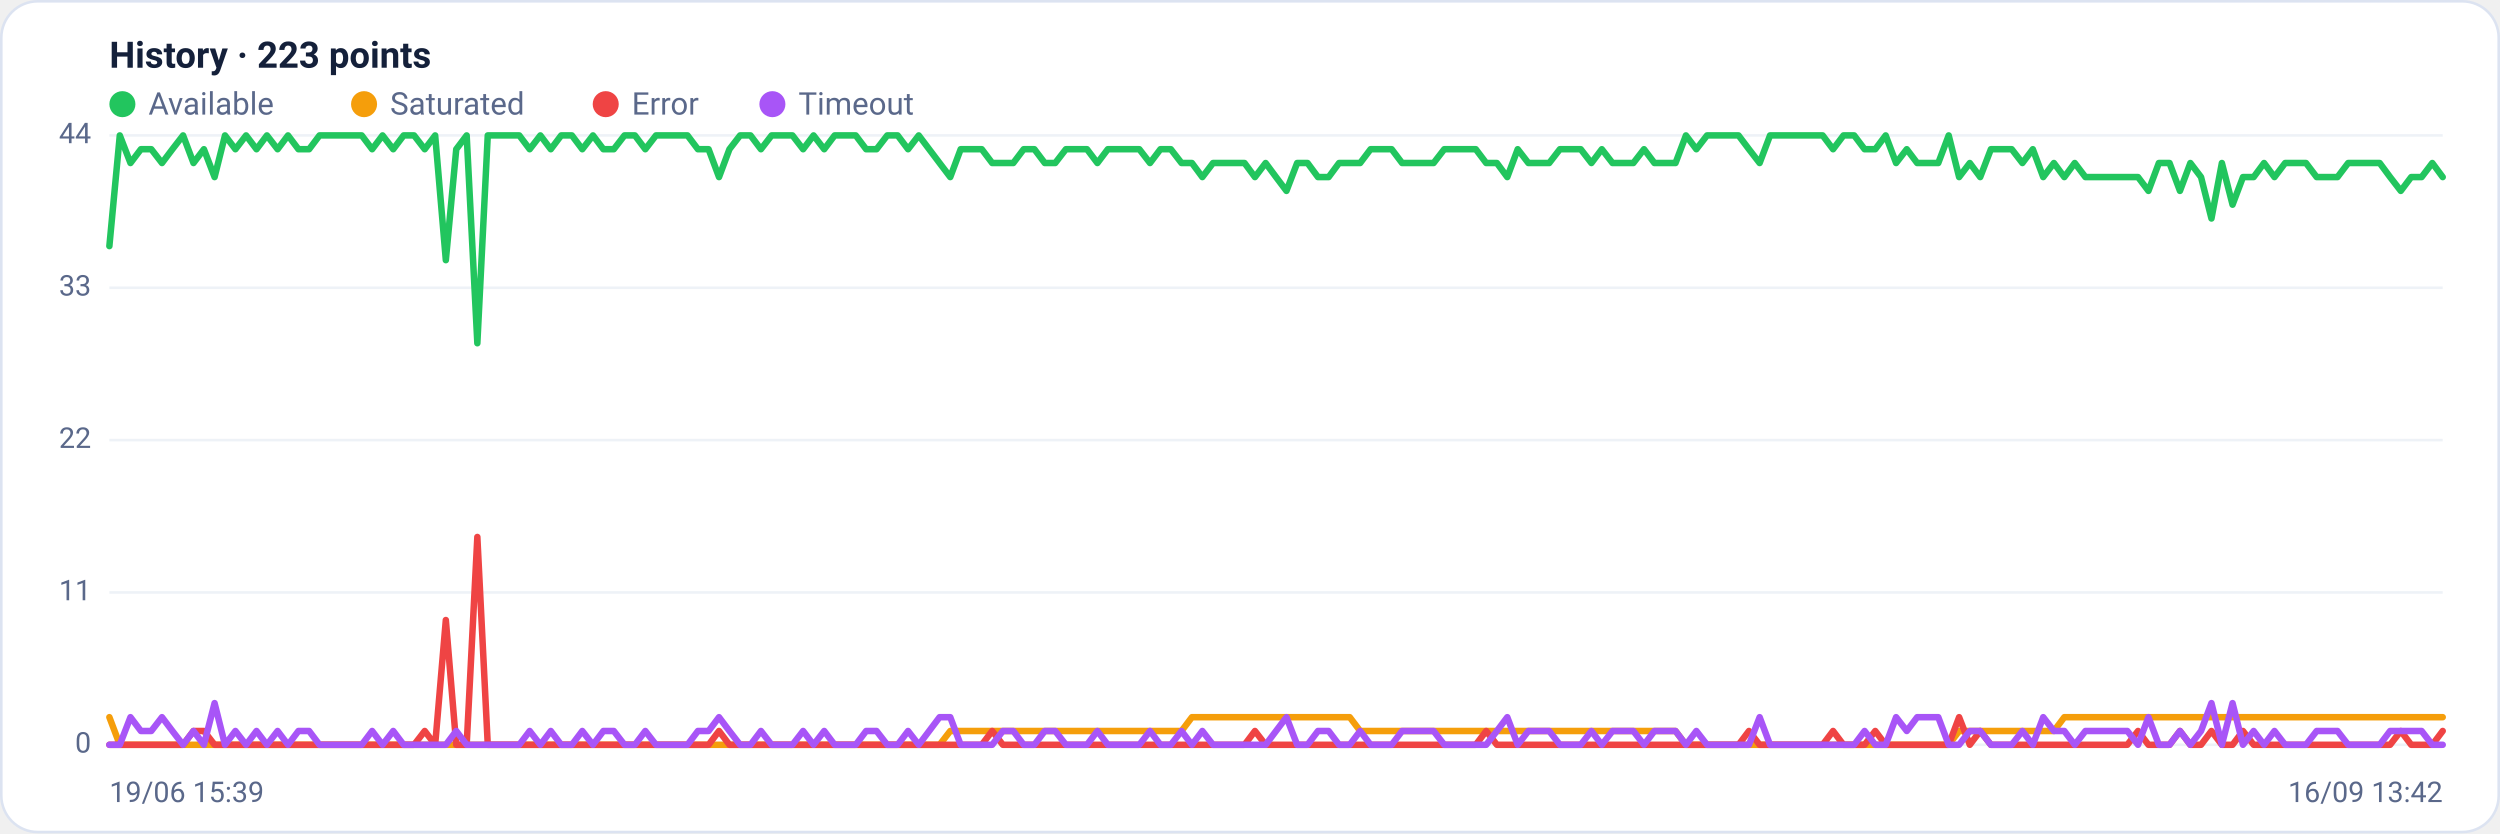
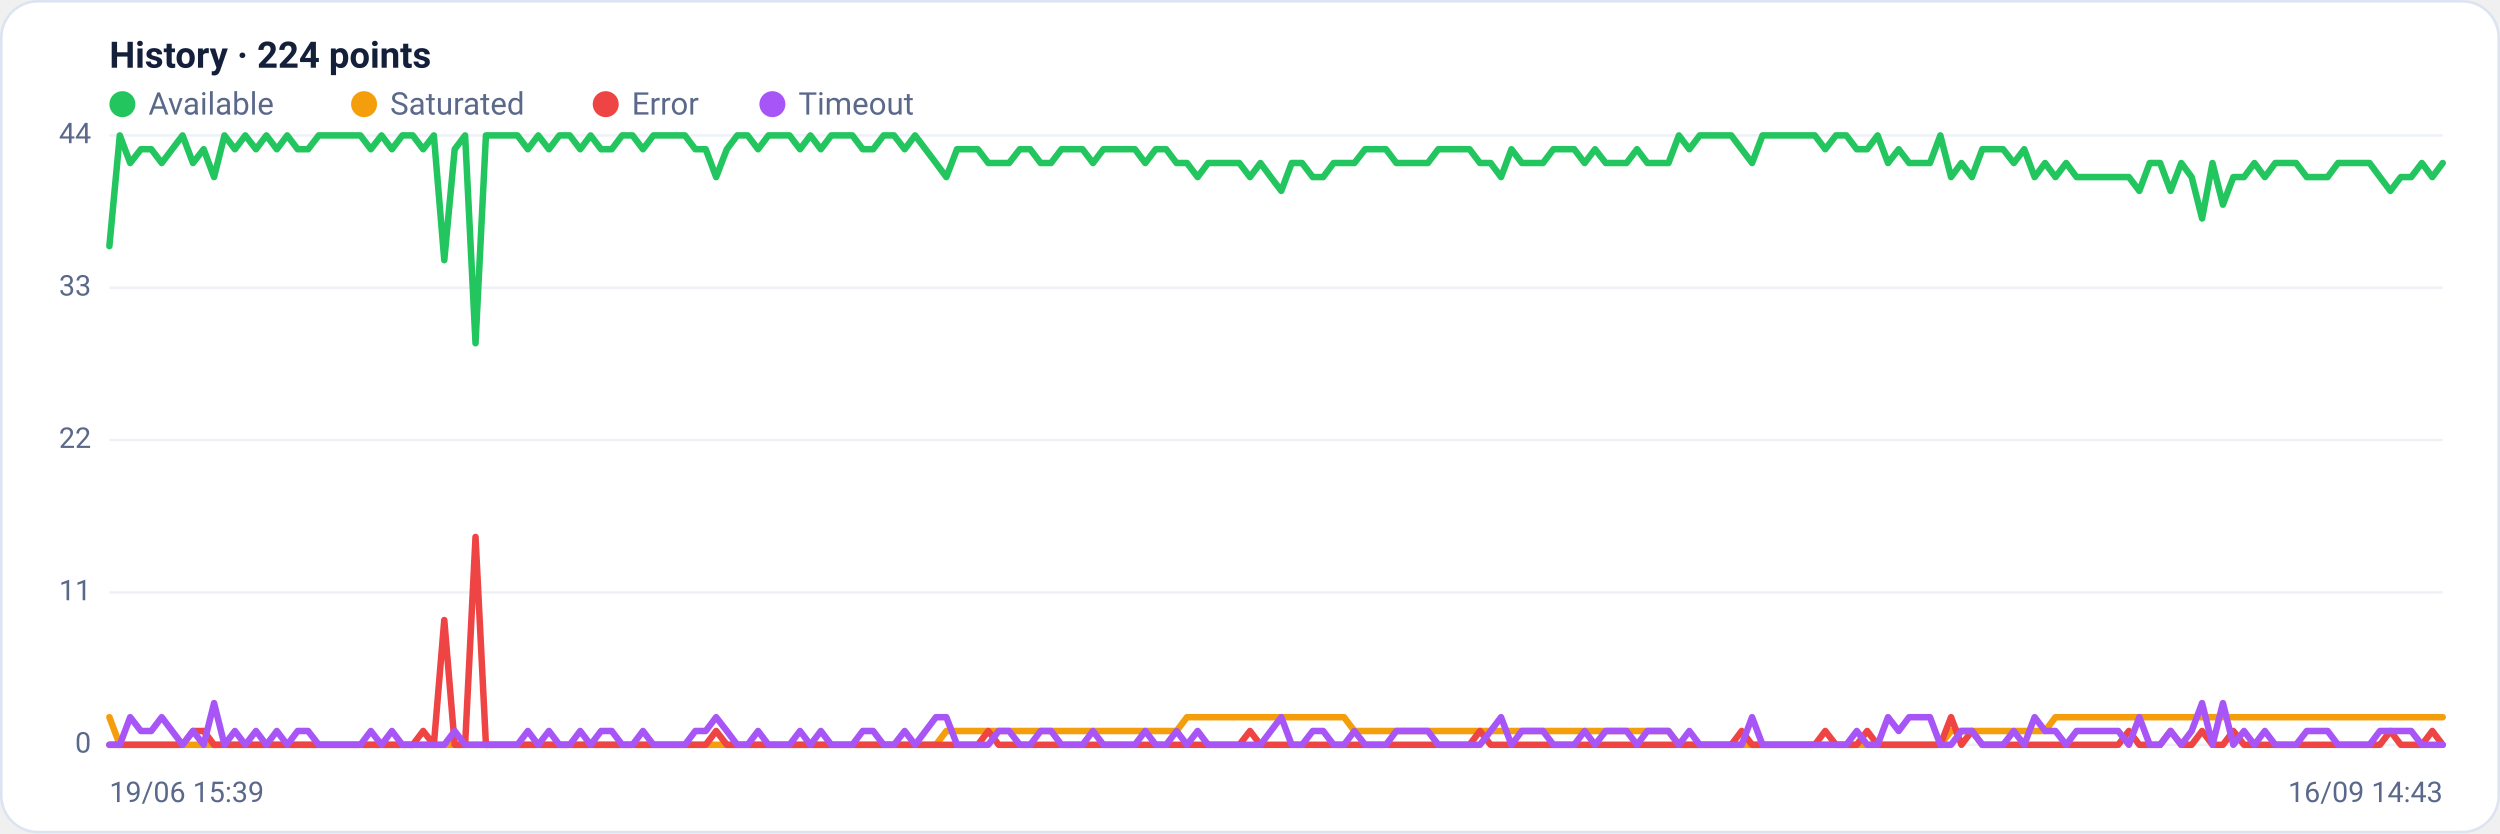
<svg xmlns="http://www.w3.org/2000/svg" viewBox="0 0 960 320" width="960" height="320" font-family="Segoe UI, system-ui, -apple-system, Roboto, Helvetica, Arial, sans-serif" role="img" aria-label="Availability history per region">
  <rect x="0.5" y="0.5" width="959" height="319" rx="14" fill="#ffffff" stroke="#dce3f1" />
-   <text x="42" y="26" font-size="14" font-weight="600" fill="#14203a">History · 223 points</text>
+   <text x="42" y="26" font-size="14" font-weight="600" fill="#14203a">History · 224 points</text>
  <circle cx="47" cy="40" r="5" fill="#22c55e" />
  <text x="57" y="44" font-size="12" fill="#5a688a">Available</text>
  <circle cx="139.8" cy="40" r="5" fill="#f59e0b" />
  <text x="149.8" y="44" font-size="12" fill="#5a688a">Saturated</text>
  <circle cx="232.6" cy="40" r="5" fill="#ef4444" />
  <text x="242.6" y="44" font-size="12" fill="#5a688a">Error</text>
  <circle cx="296.6" cy="40" r="5" fill="#a855f7" />
  <text x="306.6" y="44" font-size="12" fill="#5a688a">Timeout</text>
  <line x1="42" y1="286.0" x2="938" y2="286.0" stroke="#eef2f7" stroke-width="1" />
  <text x="35" y="289.0" text-anchor="end" font-size="11" fill="#5a688a">0</text>
  <line x1="42" y1="227.5" x2="938" y2="227.5" stroke="#eef2f7" stroke-width="1" />
  <text x="35" y="230.5" text-anchor="end" font-size="11" fill="#5a688a">11</text>
  <line x1="42" y1="169.0" x2="938" y2="169.0" stroke="#eef2f7" stroke-width="1" />
  <text x="35" y="172.0" text-anchor="end" font-size="11" fill="#5a688a">22</text>
  <line x1="42" y1="110.5" x2="938" y2="110.5" stroke="#eef2f7" stroke-width="1" />
  <text x="35" y="113.5" text-anchor="end" font-size="11" fill="#5a688a">33</text>
  <line x1="42" y1="52.0" x2="938" y2="52.0" stroke="#eef2f7" stroke-width="1" />
  <text x="35" y="55.0" text-anchor="end" font-size="11" fill="#5a688a">44</text>
-   <polyline fill="none" stroke="#22c55e" stroke-width="2.5" stroke-linejoin="round" stroke-linecap="round" points="42.0,94.5 46.0,52.0 50.1,62.6 54.1,57.3 58.1,57.3 62.2,62.6 66.2,57.3 70.3,52.0 74.3,62.6 78.3,57.3 82.4,68.0 86.4,52.0 90.4,57.3 94.5,52.0 98.5,57.3 102.5,52.0 106.6,57.3 110.6,52.0 114.6,57.3 118.7,57.3 122.7,52.0 126.8,52.0 130.8,52.0 134.8,52.0 138.9,52.0 142.9,57.3 146.9,52.0 151.0,57.3 155.0,52.0 159.0,52.0 163.1,57.3 167.1,52.0 171.2,99.9 175.2,57.3 179.2,52.0 183.3,131.8 187.3,52.0 191.3,52.0 195.4,52.0 199.4,52.0 203.4,57.3 207.5,52.0 211.5,57.3 215.5,52.0 219.6,52.0 223.6,57.3 227.7,52.0 231.7,57.3 235.7,57.3 239.8,52.0 243.8,52.0 247.8,57.3 251.9,52.0 255.9,52.0 259.9,52.0 264.0,52.0 268.0,57.3 272.1,57.3 276.1,68.0 280.1,57.3 284.2,52.0 288.2,52.0 292.2,57.3 296.3,52.0 300.3,52.0 304.3,52.0 308.4,57.3 312.4,52.0 316.5,57.3 320.5,52.0 324.5,52.0 328.6,52.0 332.6,57.3 336.6,57.3 340.7,52.0 344.7,52.0 348.7,57.3 352.8,52.0 356.8,57.3 360.8,62.6 364.9,68.0 368.9,57.3 373.0,57.3 377.0,57.3 381.0,62.6 385.1,62.6 389.1,62.6 393.1,57.3 397.2,57.3 401.2,62.6 405.2,62.6 409.3,57.3 413.3,57.3 417.4,57.3 421.4,62.6 425.4,57.3 429.5,57.3 433.5,57.3 437.5,57.3 441.6,62.6 445.6,57.3 449.6,57.3 453.7,62.6 457.7,62.6 461.7,68.0 465.8,62.6 469.8,62.6 473.9,62.6 477.9,62.6 481.9,68.0 486.0,62.6 490.0,68.0 494.0,73.3 498.1,62.6 502.1,62.6 506.1,68.0 510.2,68.0 514.2,62.6 518.3,62.6 522.3,62.6 526.3,57.3 530.4,57.3 534.4,57.3 538.4,62.6 542.5,62.6 546.5,62.6 550.5,62.6 554.6,57.3 558.6,57.3 562.6,57.3 566.7,57.3 570.7,62.6 574.8,62.6 578.8,68.0 582.8,57.3 586.9,62.6 590.9,62.6 594.9,62.6 599.0,57.3 603.0,57.3 607.0,57.3 611.1,62.6 615.1,57.3 619.2,62.6 623.2,62.6 627.2,62.6 631.3,57.3 635.3,62.6 639.3,62.6 643.4,62.6 647.4,52.0 651.4,57.3 655.5,52.0 659.5,52.0 663.5,52.0 667.6,52.0 671.6,57.3 675.7,62.6 679.7,52.0 683.7,52.0 687.8,52.0 691.8,52.0 695.8,52.0 699.9,52.0 703.9,57.3 707.9,52.0 712.0,52.0 716.0,57.3 720.1,57.3 724.1,52.0 728.1,62.6 732.2,57.3 736.2,62.6 740.2,62.6 744.3,62.6 748.3,52.0 752.3,68.0 756.4,62.6 760.4,68.0 764.5,57.3 768.5,57.3 772.5,57.3 776.6,62.6 780.6,57.3 784.6,68.0 788.7,62.6 792.7,68.0 796.7,62.6 800.8,68.0 804.8,68.0 808.8,68.0 812.9,68.0 816.9,68.0 821.0,68.0 825.0,73.3 829.0,62.6 833.1,62.6 837.1,73.3 841.1,62.6 845.2,68.0 849.2,83.9 853.2,62.6 857.3,78.6 861.3,68.0 865.4,68.0 869.4,62.6 873.4,68.0 877.5,62.6 881.5,62.6 885.5,62.6 889.6,68.0 893.6,68.0 897.6,68.0 901.7,62.6 905.7,62.6 909.7,62.6 913.8,62.6 917.8,68.0 921.9,73.3 925.9,68.0 929.9,68.0 934.0,62.6 938.0,68.0" />
-   <polyline fill="none" stroke="#f59e0b" stroke-width="2.5" stroke-linejoin="round" stroke-linecap="round" points="42.0,275.4 46.0,286.0 50.1,286.0 54.1,286.0 58.1,286.0 62.2,286.0 66.2,286.0 70.3,286.0 74.3,286.0 78.3,286.0 82.4,286.0 86.4,286.0 90.4,286.0 94.5,286.0 98.5,286.0 102.5,286.0 106.6,286.0 110.6,286.0 114.6,286.0 118.7,286.0 122.7,286.0 126.8,286.0 130.8,286.0 134.8,286.0 138.9,286.0 142.9,286.0 146.9,286.0 151.0,286.0 155.0,286.0 159.0,286.0 163.1,286.0 167.1,286.0 171.2,286.0 175.2,286.0 179.2,286.0 183.3,286.0 187.3,286.0 191.3,286.0 195.4,286.0 199.4,286.0 203.4,286.0 207.5,286.0 211.5,286.0 215.5,286.0 219.6,286.0 223.6,286.0 227.7,286.0 231.7,286.0 235.7,286.0 239.8,286.0 243.8,286.0 247.8,286.0 251.9,286.0 255.9,286.0 259.9,286.0 264.0,286.0 268.0,286.0 272.1,286.0 276.1,286.0 280.1,286.0 284.2,286.0 288.2,286.0 292.2,286.0 296.3,286.0 300.3,286.0 304.3,286.0 308.4,286.0 312.4,286.0 316.5,286.0 320.5,286.0 324.5,286.0 328.6,286.0 332.6,286.0 336.6,286.0 340.7,286.0 344.7,286.0 348.7,286.0 352.8,286.0 356.8,286.0 360.8,286.0 364.9,280.7 368.9,280.7 373.0,280.7 377.0,280.7 381.0,280.7 385.1,280.7 389.1,280.7 393.1,280.7 397.2,280.7 401.2,280.7 405.2,280.7 409.3,280.7 413.3,280.7 417.4,280.7 421.4,280.7 425.4,280.7 429.5,280.7 433.5,280.7 437.5,280.7 441.6,280.7 445.6,280.7 449.6,280.7 453.7,280.7 457.7,275.4 461.7,275.4 465.8,275.4 469.8,275.4 473.9,275.4 477.9,275.4 481.9,275.4 486.0,275.4 490.0,275.4 494.0,275.4 498.1,275.4 502.1,275.4 506.1,275.4 510.2,275.4 514.2,275.4 518.3,275.4 522.3,280.7 526.3,280.7 530.4,280.7 534.4,280.7 538.4,280.7 542.5,280.7 546.5,280.7 550.5,280.7 554.6,280.7 558.6,280.7 562.6,280.7 566.7,280.7 570.7,280.7 574.8,280.7 578.8,280.7 582.8,280.7 586.9,280.7 590.9,280.7 594.9,280.7 599.0,280.7 603.0,280.7 607.0,280.7 611.1,280.7 615.1,280.7 619.2,280.7 623.2,280.7 627.2,280.7 631.3,280.7 635.3,280.7 639.3,280.7 643.4,280.7 647.4,286.0 651.4,286.0 655.5,286.0 659.5,286.0 663.5,286.0 667.6,286.0 671.6,286.0 675.7,286.0 679.7,286.0 683.7,286.0 687.8,286.0 691.8,286.0 695.8,286.0 699.9,286.0 703.9,286.0 707.9,286.0 712.0,286.0 716.0,286.0 720.1,286.0 724.1,286.0 728.1,286.0 732.2,286.0 736.2,286.0 740.2,286.0 744.3,286.0 748.3,286.0 752.3,280.7 756.4,280.7 760.4,280.7 764.5,280.7 768.5,280.7 772.5,280.7 776.6,280.7 780.6,280.7 784.6,280.7 788.7,280.7 792.7,275.4 796.7,275.4 800.8,275.4 804.8,275.4 808.8,275.4 812.9,275.4 816.9,275.4 821.0,275.4 825.0,275.4 829.0,275.4 833.1,275.4 837.1,275.4 841.1,275.4 845.2,275.4 849.2,275.4 853.2,275.4 857.3,275.4 861.3,275.4 865.4,275.4 869.4,275.4 873.4,275.4 877.5,275.4 881.5,275.4 885.5,275.4 889.6,275.4 893.6,275.4 897.6,275.4 901.7,275.4 905.7,275.4 909.7,275.4 913.8,275.4 917.8,275.4 921.9,275.4 925.9,275.4 929.9,275.4 934.0,275.4 938.0,275.4" />
-   <polyline fill="none" stroke="#ef4444" stroke-width="2.5" stroke-linejoin="round" stroke-linecap="round" points="42.0,286.0 46.0,286.0 50.1,286.0 54.1,286.0 58.1,286.0 62.2,286.0 66.2,286.0 70.3,286.0 74.3,280.7 78.3,280.7 82.4,286.0 86.4,286.0 90.4,286.0 94.5,286.0 98.5,286.0 102.5,286.0 106.6,286.0 110.6,286.0 114.6,286.0 118.7,286.0 122.7,286.0 126.8,286.0 130.8,286.0 134.8,286.0 138.9,286.0 142.9,286.0 146.9,286.0 151.0,286.0 155.0,286.0 159.0,286.0 163.1,280.7 167.1,286.0 171.2,238.1 175.2,286.0 179.2,286.0 183.3,206.2 187.3,286.0 191.3,286.0 195.4,286.0 199.4,286.0 203.4,286.0 207.5,286.0 211.5,286.0 215.5,286.0 219.6,286.0 223.6,286.0 227.7,286.0 231.7,286.0 235.7,286.0 239.8,286.0 243.8,286.0 247.8,286.0 251.9,286.0 255.9,286.0 259.9,286.0 264.0,286.0 268.0,286.0 272.1,286.0 276.1,280.7 280.1,286.0 284.2,286.0 288.2,286.0 292.2,286.0 296.3,286.0 300.3,286.0 304.3,286.0 308.4,286.0 312.4,286.0 316.5,286.0 320.5,286.0 324.5,286.0 328.6,286.0 332.6,286.0 336.6,286.0 340.7,286.0 344.7,286.0 348.7,286.0 352.8,286.0 356.8,286.0 360.8,286.0 364.9,286.0 368.9,286.0 373.0,286.0 377.0,286.0 381.0,280.7 385.1,286.0 389.1,286.0 393.1,286.0 397.2,286.0 401.2,286.0 405.2,286.0 409.3,286.0 413.3,286.0 417.4,286.0 421.4,286.0 425.4,286.0 429.5,286.0 433.5,286.0 437.5,286.0 441.6,286.0 445.6,286.0 449.6,286.0 453.7,286.0 457.7,286.0 461.7,286.0 465.8,286.0 469.8,286.0 473.9,286.0 477.9,286.0 481.9,280.7 486.0,286.0 490.0,286.0 494.0,286.0 498.1,286.0 502.1,286.0 506.1,286.0 510.2,286.0 514.2,286.0 518.3,286.0 522.3,286.0 526.3,286.0 530.4,286.0 534.4,286.0 538.4,286.0 542.5,286.0 546.5,286.0 550.5,286.0 554.6,286.0 558.6,286.0 562.6,286.0 566.7,286.0 570.7,280.7 574.8,286.0 578.8,286.0 582.8,286.0 586.9,286.0 590.9,286.0 594.9,286.0 599.0,286.0 603.0,286.0 607.0,286.0 611.1,286.0 615.1,286.0 619.2,286.0 623.2,286.0 627.2,286.0 631.3,286.0 635.3,286.0 639.3,286.0 643.4,286.0 647.4,286.0 651.4,286.0 655.5,286.0 659.5,286.0 663.5,286.0 667.6,286.0 671.6,280.7 675.7,286.0 679.7,286.0 683.7,286.0 687.8,286.0 691.8,286.0 695.8,286.0 699.9,286.0 703.9,280.7 707.9,286.0 712.0,286.0 716.0,286.0 720.1,280.7 724.1,286.0 728.1,286.0 732.2,286.0 736.2,286.0 740.2,286.0 744.3,286.0 748.3,286.0 752.3,275.4 756.4,286.0 760.4,280.7 764.5,286.0 768.5,286.0 772.5,286.0 776.6,286.0 780.6,286.0 784.6,286.0 788.7,286.0 792.7,286.0 796.7,286.0 800.8,286.0 804.8,286.0 808.8,286.0 812.9,286.0 816.9,286.0 821.0,280.7 825.0,286.0 829.0,286.0 833.1,286.0 837.1,280.7 841.1,286.0 845.2,286.0 849.2,280.7 853.2,286.0 857.3,286.0 861.3,280.7 865.4,286.0 869.4,286.0 873.4,286.0 877.5,286.0 881.5,286.0 885.5,286.0 889.6,286.0 893.6,286.0 897.6,286.0 901.7,286.0 905.7,286.0 909.7,286.0 913.8,286.0 917.8,286.0 921.9,280.7 925.9,286.0 929.9,286.0 934.0,286.0 938.0,280.7" />
-   <polyline fill="none" stroke="#a855f7" stroke-width="2.5" stroke-linejoin="round" stroke-linecap="round" points="42.0,286.0 46.0,286.0 50.1,275.4 54.1,280.7 58.1,280.7 62.2,275.4 66.2,280.7 70.3,286.0 74.3,280.7 78.3,286.0 82.4,270.0 86.4,286.0 90.4,280.7 94.5,286.0 98.5,280.7 102.5,286.0 106.6,280.7 110.6,286.0 114.6,280.7 118.7,280.7 122.7,286.0 126.8,286.0 130.8,286.0 134.8,286.0 138.9,286.0 142.9,280.7 146.9,286.0 151.0,280.7 155.0,286.0 159.0,286.0 163.1,286.0 167.1,286.0 171.2,286.0 175.2,280.7 179.2,286.0 183.3,286.0 187.3,286.0 191.3,286.0 195.4,286.0 199.4,286.0 203.4,280.7 207.5,286.0 211.5,280.7 215.5,286.0 219.6,286.0 223.6,280.7 227.7,286.0 231.7,280.7 235.7,280.7 239.8,286.0 243.8,286.0 247.8,280.7 251.9,286.0 255.9,286.0 259.9,286.0 264.0,286.0 268.0,280.7 272.1,280.7 276.1,275.4 280.1,280.7 284.2,286.0 288.2,286.0 292.2,280.7 296.3,286.0 300.3,286.0 304.3,286.0 308.4,280.7 312.4,286.0 316.5,280.7 320.5,286.0 324.5,286.0 328.6,286.0 332.6,280.7 336.6,280.7 340.7,286.0 344.7,286.0 348.7,280.7 352.8,286.0 356.8,280.7 360.8,275.4 364.9,275.4 368.9,286.0 373.0,286.0 377.0,286.0 381.0,286.0 385.1,280.7 389.1,280.7 393.1,286.0 397.2,286.0 401.2,280.7 405.2,280.7 409.3,286.0 413.3,286.0 417.4,286.0 421.4,280.7 425.4,286.0 429.5,286.0 433.5,286.0 437.5,286.0 441.6,280.7 445.6,286.0 449.6,286.0 453.7,280.7 457.7,286.0 461.7,280.7 465.8,286.0 469.8,286.0 473.9,286.0 477.9,286.0 481.9,286.0 486.0,286.0 490.0,280.7 494.0,275.4 498.1,286.0 502.1,286.0 506.1,280.7 510.2,280.7 514.2,286.0 518.3,286.0 522.3,280.7 526.3,286.0 530.4,286.0 534.4,286.0 538.4,280.7 542.5,280.7 546.5,280.7 550.5,280.7 554.6,286.0 558.6,286.0 562.6,286.0 566.7,286.0 570.7,286.0 574.8,280.7 578.8,275.4 582.8,286.0 586.9,280.7 590.9,280.7 594.9,280.7 599.0,286.0 603.0,286.0 607.0,286.0 611.1,280.7 615.1,286.0 619.2,280.7 623.2,280.7 627.2,280.7 631.3,286.0 635.3,280.7 639.3,280.7 643.4,280.7 647.4,286.0 651.4,280.7 655.5,286.0 659.5,286.0 663.5,286.0 667.6,286.0 671.6,286.0 675.7,275.4 679.7,286.0 683.7,286.0 687.8,286.0 691.8,286.0 695.8,286.0 699.9,286.0 703.9,286.0 707.9,286.0 712.0,286.0 716.0,280.7 720.1,286.0 724.1,286.0 728.1,275.4 732.2,280.7 736.2,275.4 740.2,275.4 744.3,275.4 748.3,286.0 752.3,286.0 756.4,280.7 760.4,280.7 764.5,286.0 768.5,286.0 772.5,286.0 776.6,280.7 780.6,286.0 784.6,275.4 788.7,280.7 792.7,280.7 796.7,286.0 800.8,280.7 804.8,280.7 808.8,280.7 812.9,280.7 816.9,280.7 821.0,286.0 825.0,275.4 829.0,286.0 833.1,286.0 837.1,280.7 841.1,286.0 845.2,280.7 849.2,270.0 853.2,286.0 857.3,270.0 861.3,286.0 865.4,280.7 869.4,286.0 873.4,280.7 877.5,286.0 881.5,286.0 885.5,286.0 889.6,280.7 893.6,280.7 897.6,280.7 901.7,286.0 905.7,286.0 909.7,286.0 913.8,286.0 917.8,280.7 921.9,280.7 925.9,280.7 929.9,280.7 934.0,286.0 938.0,286.0" />
+   <polyline fill="none" stroke="#22c55e" stroke-width="2.5" stroke-linejoin="round" stroke-linecap="round" points="42.0,94.5 46.0,52.0 50.0,62.6 54.1,57.3 58.1,57.3 62.1,62.6 66.1,57.3 70.1,52.0 74.1,62.6 78.2,57.3 82.2,68.0 86.2,52.0 90.2,57.3 94.2,52.0 98.3,57.3 102.3,52.0 106.3,57.3 110.3,52.0 114.3,57.3 118.3,57.3 122.4,52.0 126.4,52.0 130.4,52.0 134.4,52.0 138.4,52.0 142.4,57.3 146.5,52.0 150.5,57.3 154.5,52.0 158.5,52.0 162.5,57.3 166.6,52.0 170.6,99.9 174.6,57.3 178.6,52.0 182.6,131.8 186.6,52.0 190.7,52.0 194.7,52.0 198.7,52.0 202.7,57.3 206.7,52.0 210.8,57.3 214.8,52.0 218.8,52.0 222.8,57.3 226.8,52.0 230.8,57.3 234.9,57.3 238.9,52.0 242.9,52.0 246.9,57.3 250.9,52.0 255.0,52.0 259.0,52.0 263.0,52.0 267.0,57.3 271.0,57.3 275.0,68.0 279.1,57.3 283.1,52.0 287.1,52.0 291.1,57.3 295.1,52.0 299.1,52.0 303.2,52.0 307.2,57.3 311.2,52.0 315.2,57.3 319.2,52.0 323.3,52.0 327.3,52.0 331.3,57.3 335.3,57.3 339.3,52.0 343.3,52.0 347.4,57.3 351.4,52.0 355.4,57.3 359.4,62.6 363.4,68.0 367.5,57.3 371.5,57.3 375.5,57.3 379.5,62.6 383.5,62.6 387.5,62.6 391.6,57.3 395.6,57.3 399.6,62.6 403.6,62.6 407.6,57.3 411.7,57.3 415.7,57.3 419.7,62.6 423.7,57.3 427.7,57.3 431.7,57.3 435.8,57.3 439.8,62.6 443.8,57.3 447.8,57.3 451.8,62.6 455.8,62.6 459.9,68.0 463.9,62.6 467.9,62.6 471.9,62.6 475.9,62.6 480.0,68.0 484.0,62.6 488.0,68.0 492.0,73.3 496.0,62.6 500.0,62.6 504.1,68.0 508.1,68.0 512.1,62.6 516.1,62.6 520.1,62.6 524.2,57.3 528.2,57.3 532.2,57.3 536.2,62.6 540.2,62.6 544.2,62.6 548.3,62.6 552.3,57.3 556.3,57.3 560.3,57.3 564.3,57.3 568.3,62.6 572.4,62.6 576.4,68.0 580.4,57.3 584.4,62.6 588.4,62.6 592.5,62.6 596.5,57.3 600.5,57.3 604.5,57.3 608.5,62.6 612.5,57.3 616.6,62.6 620.6,62.6 624.6,62.6 628.6,57.3 632.6,62.6 636.7,62.6 640.7,62.6 644.7,52.0 648.7,57.3 652.7,52.0 656.7,52.0 660.8,52.0 664.8,52.0 668.8,57.3 672.8,62.6 676.8,52.0 680.9,52.0 684.9,52.0 688.9,52.0 692.9,52.0 696.9,52.0 700.9,57.3 705.0,52.0 709.0,52.0 713.0,57.3 717.0,57.3 721.0,52.0 725.0,62.6 729.1,57.3 733.1,62.6 737.1,62.6 741.1,62.6 745.1,52.0 749.2,68.0 753.2,62.6 757.2,68.0 761.2,57.3 765.2,57.3 769.2,57.3 773.3,62.6 777.3,57.3 781.3,68.0 785.3,62.6 789.3,68.0 793.4,62.6 797.4,68.0 801.4,68.0 805.4,68.0 809.4,68.0 813.4,68.0 817.5,68.0 821.5,73.3 825.5,62.6 829.5,62.6 833.5,73.3 837.6,62.6 841.6,68.0 845.6,83.9 849.6,62.6 853.6,78.6 857.6,68.0 861.7,68.0 865.7,62.6 869.7,68.0 873.7,62.6 877.7,62.6 881.7,62.6 885.8,68.0 889.8,68.0 893.8,68.0 897.8,62.6 901.8,62.6 905.9,62.6 909.9,62.6 913.9,68.0 917.9,73.3 921.9,68.0 925.9,68.0 930.0,62.6 934.0,68.0 938.0,62.6" />
+   <polyline fill="none" stroke="#f59e0b" stroke-width="2.5" stroke-linejoin="round" stroke-linecap="round" points="42.0,275.4 46.0,286.0 50.0,286.0 54.1,286.0 58.1,286.0 62.1,286.0 66.1,286.0 70.1,286.0 74.1,286.0 78.2,286.0 82.2,286.0 86.2,286.0 90.2,286.0 94.2,286.0 98.3,286.0 102.3,286.0 106.3,286.0 110.3,286.0 114.3,286.0 118.3,286.0 122.4,286.0 126.4,286.0 130.4,286.0 134.4,286.0 138.4,286.0 142.4,286.0 146.5,286.0 150.5,286.0 154.5,286.0 158.5,286.0 162.5,286.0 166.6,286.0 170.6,286.0 174.6,286.0 178.6,286.0 182.6,286.0 186.6,286.0 190.7,286.0 194.7,286.0 198.7,286.0 202.7,286.0 206.7,286.0 210.8,286.0 214.8,286.0 218.8,286.0 222.8,286.0 226.8,286.0 230.8,286.0 234.9,286.0 238.9,286.0 242.9,286.0 246.9,286.0 250.9,286.0 255.0,286.0 259.0,286.0 263.0,286.0 267.0,286.0 271.0,286.0 275.0,286.0 279.1,286.0 283.1,286.0 287.1,286.0 291.1,286.0 295.1,286.0 299.1,286.0 303.2,286.0 307.2,286.0 311.2,286.0 315.2,286.0 319.2,286.0 323.3,286.0 327.3,286.0 331.3,286.0 335.3,286.0 339.3,286.0 343.3,286.0 347.4,286.0 351.4,286.0 355.4,286.0 359.4,286.0 363.4,280.7 367.5,280.7 371.5,280.7 375.5,280.7 379.5,280.7 383.5,280.7 387.5,280.7 391.6,280.7 395.6,280.7 399.6,280.7 403.6,280.7 407.6,280.7 411.7,280.7 415.7,280.7 419.7,280.7 423.7,280.7 427.7,280.7 431.7,280.7 435.8,280.7 439.8,280.7 443.8,280.7 447.8,280.7 451.8,280.7 455.8,275.4 459.9,275.4 463.9,275.4 467.9,275.4 471.9,275.4 475.9,275.4 480.0,275.4 484.0,275.4 488.0,275.4 492.0,275.4 496.0,275.4 500.0,275.4 504.1,275.4 508.1,275.4 512.1,275.4 516.1,275.4 520.1,280.7 524.2,280.7 528.2,280.7 532.2,280.7 536.2,280.7 540.2,280.7 544.2,280.7 548.3,280.7 552.3,280.7 556.3,280.7 560.3,280.7 564.3,280.7 568.3,280.7 572.4,280.7 576.4,280.7 580.4,280.7 584.4,280.7 588.4,280.7 592.5,280.7 596.5,280.7 600.5,280.7 604.5,280.7 608.5,280.7 612.5,280.7 616.6,280.7 620.6,280.7 624.6,280.7 628.6,280.7 632.6,280.7 636.7,280.7 640.7,280.7 644.7,286.0 648.7,286.0 652.7,286.0 656.7,286.0 660.8,286.0 664.8,286.0 668.8,286.0 672.8,286.0 676.8,286.0 680.9,286.0 684.9,286.0 688.9,286.0 692.9,286.0 696.9,286.0 700.9,286.0 705.0,286.0 709.0,286.0 713.0,286.0 717.0,286.0 721.0,286.0 725.0,286.0 729.1,286.0 733.1,286.0 737.1,286.0 741.1,286.0 745.1,286.0 749.2,280.7 753.2,280.7 757.2,280.7 761.2,280.7 765.2,280.7 769.2,280.7 773.3,280.7 777.3,280.7 781.3,280.7 785.3,280.7 789.3,275.4 793.4,275.4 797.4,275.4 801.4,275.4 805.4,275.4 809.4,275.4 813.4,275.4 817.5,275.4 821.5,275.4 825.5,275.4 829.5,275.4 833.5,275.4 837.6,275.4 841.6,275.4 845.6,275.4 849.6,275.4 853.6,275.4 857.6,275.4 861.7,275.4 865.7,275.4 869.7,275.4 873.7,275.4 877.7,275.4 881.7,275.4 885.8,275.4 889.8,275.4 893.8,275.4 897.8,275.4 901.8,275.4 905.9,275.4 909.9,275.4 913.9,275.4 917.9,275.4 921.9,275.4 925.9,275.4 930.0,275.4 934.0,275.4 938.0,275.4" />
+   <polyline fill="none" stroke="#ef4444" stroke-width="2.5" stroke-linejoin="round" stroke-linecap="round" points="42.0,286.0 46.0,286.0 50.0,286.0 54.1,286.0 58.1,286.0 62.1,286.0 66.1,286.0 70.1,286.0 74.1,280.7 78.2,280.7 82.2,286.0 86.2,286.0 90.2,286.0 94.2,286.0 98.3,286.0 102.3,286.0 106.3,286.0 110.3,286.0 114.3,286.0 118.3,286.0 122.4,286.0 126.4,286.0 130.4,286.0 134.4,286.0 138.4,286.0 142.4,286.0 146.5,286.0 150.5,286.0 154.5,286.0 158.5,286.0 162.5,280.7 166.6,286.0 170.6,238.1 174.6,286.0 178.6,286.0 182.6,206.2 186.6,286.0 190.7,286.0 194.7,286.0 198.7,286.0 202.7,286.0 206.7,286.0 210.8,286.0 214.8,286.0 218.8,286.0 222.8,286.0 226.8,286.0 230.8,286.0 234.9,286.0 238.9,286.0 242.9,286.0 246.9,286.0 250.9,286.0 255.0,286.0 259.0,286.0 263.0,286.0 267.0,286.0 271.0,286.0 275.0,280.7 279.1,286.0 283.1,286.0 287.1,286.0 291.1,286.0 295.1,286.0 299.1,286.0 303.2,286.0 307.2,286.0 311.2,286.0 315.2,286.0 319.2,286.0 323.3,286.0 327.3,286.0 331.3,286.0 335.3,286.0 339.3,286.0 343.3,286.0 347.4,286.0 351.4,286.0 355.4,286.0 359.4,286.0 363.4,286.0 367.5,286.0 371.5,286.0 375.5,286.0 379.5,280.7 383.5,286.0 387.5,286.0 391.6,286.0 395.6,286.0 399.6,286.0 403.6,286.0 407.6,286.0 411.7,286.0 415.7,286.0 419.7,286.0 423.7,286.0 427.7,286.0 431.7,286.0 435.8,286.0 439.8,286.0 443.8,286.0 447.8,286.0 451.8,286.0 455.8,286.0 459.9,286.0 463.9,286.0 467.9,286.0 471.9,286.0 475.9,286.0 480.0,280.7 484.0,286.0 488.0,286.0 492.0,286.0 496.0,286.0 500.0,286.0 504.1,286.0 508.1,286.0 512.1,286.0 516.1,286.0 520.1,286.0 524.2,286.0 528.2,286.0 532.2,286.0 536.2,286.0 540.2,286.0 544.2,286.0 548.3,286.0 552.3,286.0 556.3,286.0 560.3,286.0 564.3,286.0 568.3,280.7 572.4,286.0 576.4,286.0 580.4,286.0 584.4,286.0 588.4,286.0 592.5,286.0 596.5,286.0 600.5,286.0 604.5,286.0 608.5,286.0 612.5,286.0 616.6,286.0 620.6,286.0 624.6,286.0 628.6,286.0 632.6,286.0 636.7,286.0 640.7,286.0 644.7,286.0 648.7,286.0 652.7,286.0 656.7,286.0 660.8,286.0 664.8,286.0 668.8,280.7 672.8,286.0 676.8,286.0 680.9,286.0 684.9,286.0 688.9,286.0 692.9,286.0 696.9,286.0 700.9,280.7 705.0,286.0 709.0,286.0 713.0,286.0 717.0,280.7 721.0,286.0 725.0,286.0 729.1,286.0 733.1,286.0 737.1,286.0 741.1,286.0 745.1,286.0 749.2,275.4 753.2,286.0 757.2,280.7 761.2,286.0 765.2,286.0 769.2,286.0 773.3,286.0 777.3,286.0 781.3,286.0 785.3,286.0 789.3,286.0 793.4,286.0 797.4,286.0 801.4,286.0 805.4,286.0 809.4,286.0 813.4,286.0 817.5,280.7 821.5,286.0 825.5,286.0 829.5,286.0 833.5,280.7 837.6,286.0 841.6,286.0 845.6,280.7 849.6,286.0 853.6,286.0 857.6,280.7 861.7,286.0 865.7,286.0 869.7,286.0 873.7,286.0 877.7,286.0 881.7,286.0 885.8,286.0 889.8,286.0 893.8,286.0 897.8,286.0 901.8,286.0 905.9,286.0 909.9,286.0 913.9,286.0 917.9,280.7 921.9,286.0 925.9,286.0 930.0,286.0 934.0,280.7 938.0,286.0" />
+   <polyline fill="none" stroke="#a855f7" stroke-width="2.5" stroke-linejoin="round" stroke-linecap="round" points="42.0,286.0 46.0,286.0 50.0,275.4 54.1,280.7 58.1,280.7 62.1,275.4 66.1,280.7 70.1,286.0 74.1,280.7 78.2,286.0 82.2,270.0 86.2,286.0 90.2,280.7 94.2,286.0 98.3,280.7 102.3,286.0 106.3,280.7 110.3,286.0 114.3,280.7 118.3,280.7 122.4,286.0 126.4,286.0 130.4,286.0 134.4,286.0 138.4,286.0 142.4,280.7 146.5,286.0 150.5,280.7 154.5,286.0 158.5,286.0 162.5,286.0 166.6,286.0 170.6,286.0 174.6,280.7 178.6,286.0 182.6,286.0 186.6,286.0 190.7,286.0 194.7,286.0 198.7,286.0 202.7,280.7 206.7,286.0 210.8,280.7 214.8,286.0 218.8,286.0 222.8,280.7 226.8,286.0 230.8,280.7 234.9,280.7 238.9,286.0 242.9,286.0 246.9,280.7 250.9,286.0 255.0,286.0 259.0,286.0 263.0,286.0 267.0,280.7 271.0,280.7 275.0,275.4 279.1,280.7 283.1,286.0 287.1,286.0 291.1,280.7 295.1,286.0 299.1,286.0 303.2,286.0 307.2,280.7 311.2,286.0 315.2,280.7 319.2,286.0 323.3,286.0 327.3,286.0 331.3,280.7 335.3,280.7 339.3,286.0 343.3,286.0 347.4,280.7 351.4,286.0 355.4,280.7 359.4,275.4 363.4,275.4 367.5,286.0 371.5,286.0 375.5,286.0 379.5,286.0 383.5,280.7 387.5,280.7 391.6,286.0 395.6,286.0 399.6,280.7 403.6,280.7 407.6,286.0 411.7,286.0 415.7,286.0 419.7,280.7 423.7,286.0 427.7,286.0 431.7,286.0 435.8,286.0 439.8,280.7 443.8,286.0 447.8,286.0 451.8,280.7 455.8,286.0 459.9,280.7 463.9,286.0 467.9,286.0 471.9,286.0 475.9,286.0 480.0,286.0 484.0,286.0 488.0,280.7 492.0,275.4 496.0,286.0 500.0,286.0 504.1,280.7 508.1,280.7 512.1,286.0 516.1,286.0 520.1,280.7 524.2,286.0 528.2,286.0 532.2,286.0 536.2,280.7 540.2,280.7 544.2,280.7 548.3,280.7 552.3,286.0 556.3,286.0 560.3,286.0 564.3,286.0 568.3,286.0 572.4,280.7 576.4,275.4 580.4,286.0 584.4,280.7 588.4,280.7 592.5,280.7 596.5,286.0 600.5,286.0 604.5,286.0 608.5,280.7 612.5,286.0 616.6,280.7 620.6,280.7 624.6,280.7 628.6,286.0 632.6,280.7 636.7,280.7 640.7,280.7 644.7,286.0 648.7,280.7 652.7,286.0 656.7,286.0 660.8,286.0 664.8,286.0 668.8,286.0 672.8,275.4 676.8,286.0 680.9,286.0 684.9,286.0 688.9,286.0 692.9,286.0 696.9,286.0 700.9,286.0 705.0,286.0 709.0,286.0 713.0,280.7 717.0,286.0 721.0,286.0 725.0,275.4 729.1,280.7 733.1,275.4 737.1,275.4 741.1,275.4 745.1,286.0 749.2,286.0 753.2,280.7 757.2,280.7 761.2,286.0 765.2,286.0 769.2,286.0 773.3,280.7 777.3,286.0 781.3,275.4 785.3,280.7 789.3,280.7 793.4,286.0 797.4,280.7 801.4,280.7 805.4,280.7 809.4,280.7 813.4,280.7 817.5,286.0 821.5,275.4 825.5,286.0 829.5,286.0 833.5,280.7 837.6,286.0 841.6,280.7 845.6,270.0 849.6,286.0 853.6,270.0 857.6,286.0 861.7,280.7 865.7,286.0 869.7,280.7 873.7,286.0 877.7,286.0 881.7,286.0 885.8,280.7 889.8,280.7 893.8,280.7 897.8,286.0 901.8,286.0 905.9,286.0 909.9,286.0 913.9,280.7 917.9,280.7 921.9,280.7 925.9,280.7 930.0,286.0 934.0,286.0 938.0,286.0" />
  <text x="42" y="308" font-size="11" fill="#5a688a">19/06 15:39</text>
-   <text x="938" y="308" text-anchor="end" font-size="11" fill="#5a688a">16/09 13:42</text>
+   <text x="938" y="308" text-anchor="end" font-size="11" fill="#5a688a">16/09 14:43</text>
</svg>
